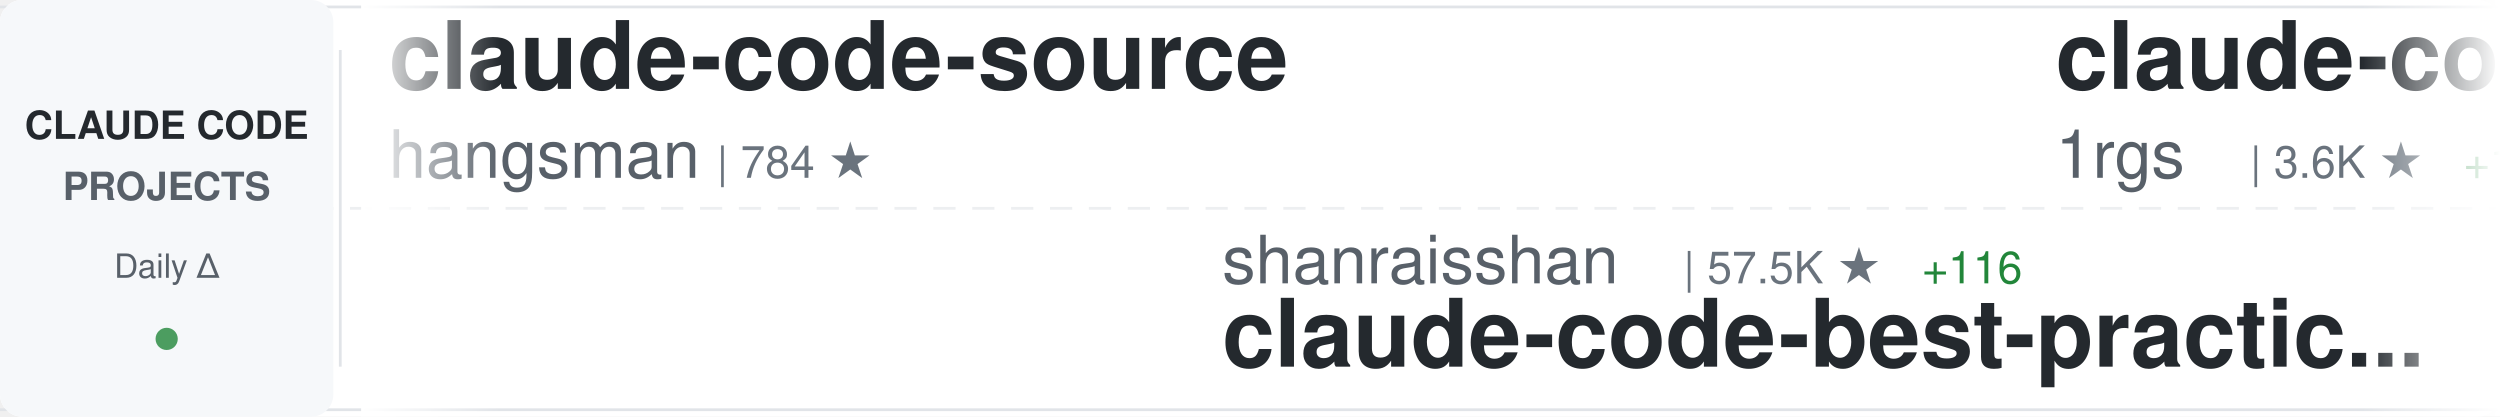
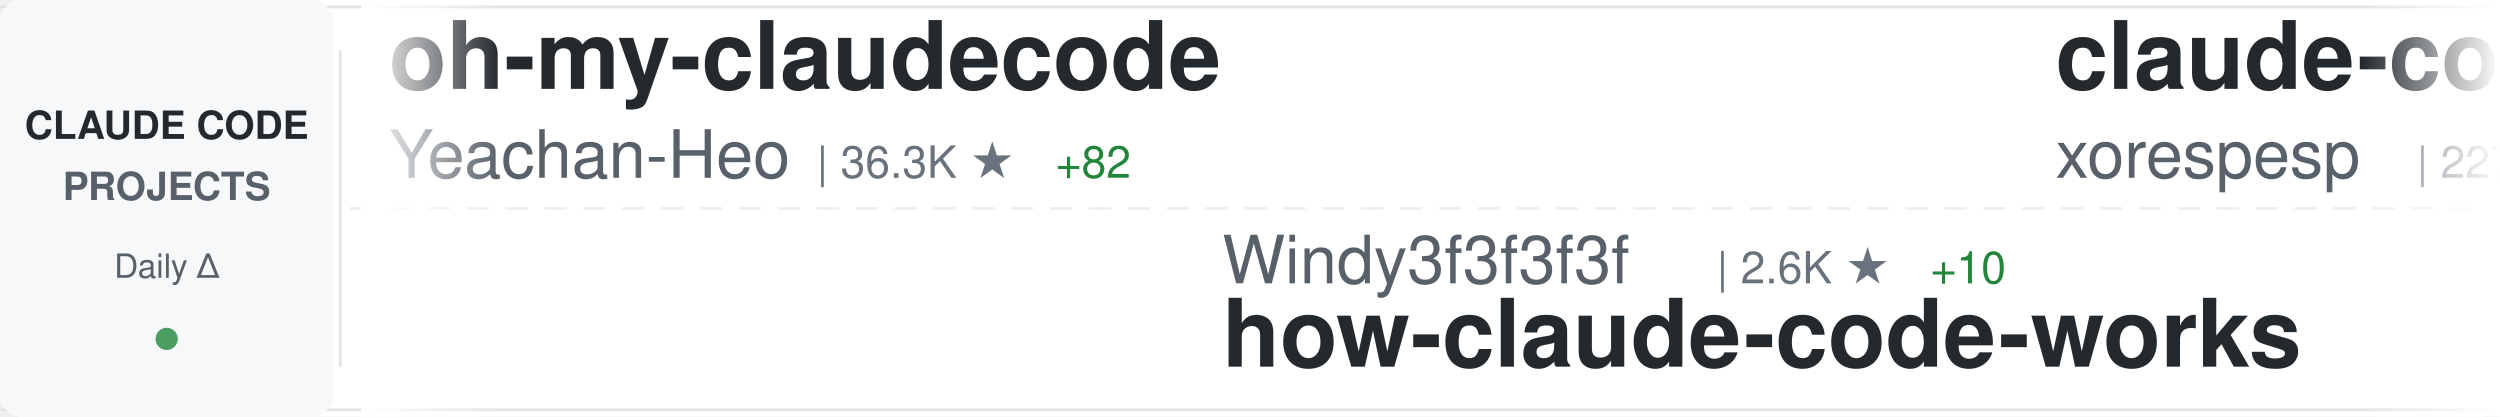
<svg xmlns="http://www.w3.org/2000/svg" width="900" height="150">
  <defs>
    <linearGradient id="awesomeLeftFade" x1="0%" y1="0%" x2="100%" y2="0%">
      <stop offset="0%" style="stop-color:#ffffff;stop-opacity:1" />
      <stop offset="100%" style="stop-color:#ffffff;stop-opacity:0" />
    </linearGradient>
    <linearGradient id="awesomeRightFade" x1="0%" y1="0%" x2="100%" y2="0%">
      <stop offset="0%" style="stop-color:#ffffff;stop-opacity:0" />
      <stop offset="100%" style="stop-color:#ffffff;stop-opacity:1" />
    </linearGradient>
  </defs>
  <rect width="900" height="150" fill="#ffffff" rx="8" />
  <rect x="0" y="2" width="900" height="1" fill="#e1e4e8" />
  <rect x="0" y="147" width="900" height="1" fill="#e1e4e8" />
  <line x1="0" y1="75" x2="900" y2="75" stroke="#e1e4e8" stroke-width="1" stroke-dasharray="8 6" opacity="0.6" />
  <rect x="0" y="0" width="120" height="150" fill="#f6f8fa" rx="8" />
  <text x="60" y="50" font-family="-apple-system, BlinkMacSystemFont, 'Segoe UI', Helvetica, Arial, sans-serif" font-size="14" font-weight="600" fill="#24292e" text-anchor="middle">CLAUDE CODE</text>
  <text x="60" y="72" font-family="-apple-system, BlinkMacSystemFont, 'Segoe UI', Helvetica, Arial, sans-serif" font-size="14" font-weight="600" fill="#586069" text-anchor="middle">PROJECTS</text>
  <text x="60" y="100" font-family="-apple-system, BlinkMacSystemFont, 'Segoe UI', Helvetica, Arial, sans-serif" font-size="12" font-weight="500" fill="#586069" text-anchor="middle">Daily Δ</text>
  <circle cx="60" cy="122" r="4" fill="#22863a" opacity="0.8" />
  <rect x="122" y="18" width="1" height="114" fill="#e1e4e8" />
  <clipPath id="awesomeTickerClip">
    <rect x="130" y="0" width="770" height="150" />
  </clipPath>
  <g clip-path="url(#awesomeTickerClip)">
    <g id="awesomeTickerItems">
      <animateTransform attributeName="transform" attributeType="XML" type="translate" from="0 0" to="-3000 0" dur="54s" repeatCount="indefinite" />
      <g transform="translate(0, 0)">
-         <text x="140" y="32" font-family="-apple-system, BlinkMacSystemFont, 'Segoe UI', Helvetica, Arial, sans-serif" font-size="34" font-weight="600" fill="#24292e">claude-code-source</text>
-         <text x="140" y="64" font-family="-apple-system, BlinkMacSystemFont, 'Segoe UI', Helvetica, Arial, sans-serif" font-size="24" font-weight="400" fill="#586069">hangsman</text>
-         <text x="258" y="64" font-family="-apple-system, BlinkMacSystemFont, 'Segoe UI', Helvetica, Arial, sans-serif" font-size="16" font-weight="500" fill="#6a737d">| 784 ★</text>
+         <text x="140" y="32" font-family="-apple-system, BlinkMacSystemFont, 'Segoe UI', Helvetica, Arial, sans-serif" font-size="34" font-weight="600" fill="#24292e">oh-my-claudecode</text>
+         <text x="140" y="64" font-family="-apple-system, BlinkMacSystemFont, 'Segoe UI', Helvetica, Arial, sans-serif" font-size="24" font-weight="400" fill="#586069">Yeachan-Heo</text>
+         <text x="294" y="64" font-family="-apple-system, BlinkMacSystemFont, 'Segoe UI', Helvetica, Arial, sans-serif" font-size="16" font-weight="500" fill="#6a737d">| 36.3K ★</text>
+         <text x="380" y="64" font-family="-apple-system, BlinkMacSystemFont, 'Segoe UI', Helvetica, Arial, sans-serif" font-size="16" font-weight="500" fill="#22863a"> +82</text>
      </g>
      <g transform="translate(300, 0)">
-         <text x="140" y="102" font-family="-apple-system, BlinkMacSystemFont, 'Segoe UI', Helvetica, Arial, sans-serif" font-size="24" font-weight="400" fill="#586069">shanraisshan</text>
-         <text x="306" y="102" font-family="-apple-system, BlinkMacSystemFont, 'Segoe UI', Helvetica, Arial, sans-serif" font-size="16" font-weight="500" fill="#6a737d">| 57.5K ★</text>
-         <text x="392" y="102" font-family="-apple-system, BlinkMacSystemFont, 'Segoe UI', Helvetica, Arial, sans-serif" font-size="16" font-weight="500" fill="#22863a"> +116</text>
-         <text x="140" y="132" font-family="-apple-system, BlinkMacSystemFont, 'Segoe UI', Helvetica, Arial, sans-serif" font-size="34" font-weight="600" fill="#24292e">claude-code-best-practic...</text>
+         <text x="140" y="102" font-family="-apple-system, BlinkMacSystemFont, 'Segoe UI', Helvetica, Arial, sans-serif" font-size="24" font-weight="400" fill="#586069">Windy3f3f3f3f</text>
+         <text x="318" y="102" font-family="-apple-system, BlinkMacSystemFont, 'Segoe UI', Helvetica, Arial, sans-serif" font-size="16" font-weight="500" fill="#6a737d">| 2.6K ★</text>
+         <text x="395" y="102" font-family="-apple-system, BlinkMacSystemFont, 'Segoe UI', Helvetica, Arial, sans-serif" font-size="16" font-weight="500" fill="#22863a"> +10</text>
+         <text x="140" y="132" font-family="-apple-system, BlinkMacSystemFont, 'Segoe UI', Helvetica, Arial, sans-serif" font-size="34" font-weight="600" fill="#24292e">how-claude-code-works</text>
      </g>
      <g transform="translate(600, 0)">
-         <text x="140" y="32" font-family="-apple-system, BlinkMacSystemFont, 'Segoe UI', Helvetica, Arial, sans-serif" font-size="34" font-weight="600" fill="#24292e">claude-code-proxy</text>
-         <text x="140" y="64" font-family="-apple-system, BlinkMacSystemFont, 'Segoe UI', Helvetica, Arial, sans-serif" font-size="24" font-weight="400" fill="#586069">1rgs</text>
-         <text x="210" y="64" font-family="-apple-system, BlinkMacSystemFont, 'Segoe UI', Helvetica, Arial, sans-serif" font-size="16" font-weight="500" fill="#6a737d">| 3.6K ★</text>
-         <text x="287" y="64" font-family="-apple-system, BlinkMacSystemFont, 'Segoe UI', Helvetica, Arial, sans-serif" font-size="16" font-weight="500" fill="#22863a"> +1</text>
+         <text x="140" y="32" font-family="-apple-system, BlinkMacSystemFont, 'Segoe UI', Helvetica, Arial, sans-serif" font-size="34" font-weight="600" fill="#24292e">claude-code</text>
+         <text x="140" y="64" font-family="-apple-system, BlinkMacSystemFont, 'Segoe UI', Helvetica, Arial, sans-serif" font-size="24" font-weight="400" fill="#586069">xorespesp</text>
+         <text x="270" y="64" font-family="-apple-system, BlinkMacSystemFont, 'Segoe UI', Helvetica, Arial, sans-serif" font-size="16" font-weight="500" fill="#6a737d">| 227 ★</text>
+         <text x="338" y="64" font-family="-apple-system, BlinkMacSystemFont, 'Segoe UI', Helvetica, Arial, sans-serif" font-size="16" font-weight="500" fill="#22863a"> +1</text>
      </g>
      <g transform="translate(900, 0)">
-         <text x="140" y="102" font-family="-apple-system, BlinkMacSystemFont, 'Segoe UI', Helvetica, Arial, sans-serif" font-size="24" font-weight="400" fill="#586069">multica-ai</text>
-         <text x="282" y="102" font-family="-apple-system, BlinkMacSystemFont, 'Segoe UI', Helvetica, Arial, sans-serif" font-size="16" font-weight="500" fill="#6a737d">| 174.0K ★</text>
-         <text x="377" y="102" font-family="-apple-system, BlinkMacSystemFont, 'Segoe UI', Helvetica, Arial, sans-serif" font-size="16" font-weight="500" fill="#22863a"> +691</text>
-         <text x="140" y="132" font-family="-apple-system, BlinkMacSystemFont, 'Segoe UI', Helvetica, Arial, sans-serif" font-size="34" font-weight="600" fill="#24292e">andrej-karpathy-skills</text>
+         <text x="140" y="102" font-family="-apple-system, BlinkMacSystemFont, 'Segoe UI', Helvetica, Arial, sans-serif" font-size="24" font-weight="400" fill="#586069">AprilNEA</text>
+         <text x="258" y="102" font-family="-apple-system, BlinkMacSystemFont, 'Segoe UI', Helvetica, Arial, sans-serif" font-size="16" font-weight="500" fill="#6a737d">| 387 ★</text>
+         <text x="326" y="102" font-family="-apple-system, BlinkMacSystemFont, 'Segoe UI', Helvetica, Arial, sans-serif" font-size="16" font-weight="500" fill="#22863a"> +2</text>
+         <text x="140" y="132" font-family="-apple-system, BlinkMacSystemFont, 'Segoe UI', Helvetica, Arial, sans-serif" font-size="34" font-weight="600" fill="#24292e">claude-code-source</text>
      </g>
      <g transform="translate(1200, 0)">
        <text x="140" y="32" font-family="-apple-system, BlinkMacSystemFont, 'Segoe UI', Helvetica, Arial, sans-serif" font-size="34" font-weight="600" fill="#24292e">claude-code</text>
-         <text x="140" y="64" font-family="-apple-system, BlinkMacSystemFont, 'Segoe UI', Helvetica, Arial, sans-serif" font-size="24" font-weight="400" fill="#586069">anthropics</text>
-         <text x="282" y="64" font-family="-apple-system, BlinkMacSystemFont, 'Segoe UI', Helvetica, Arial, sans-serif" font-size="16" font-weight="500" fill="#6a737d">| 132.0K ★</text>
-         <text x="377" y="64" font-family="-apple-system, BlinkMacSystemFont, 'Segoe UI', Helvetica, Arial, sans-serif" font-size="16" font-weight="500" fill="#22863a"> +272</text>
+         <text x="140" y="64" font-family="-apple-system, BlinkMacSystemFont, 'Segoe UI', Helvetica, Arial, sans-serif" font-size="24" font-weight="400" fill="#586069">RishabhK103</text>
+         <text x="294" y="64" font-family="-apple-system, BlinkMacSystemFont, 'Segoe UI', Helvetica, Arial, sans-serif" font-size="16" font-weight="500" fill="#6a737d">| 89 ★</text>
      </g>
      <g transform="translate(1500, 0)">
-         <text x="140" y="102" font-family="-apple-system, BlinkMacSystemFont, 'Segoe UI', Helvetica, Arial, sans-serif" font-size="24" font-weight="400" fill="#586069">affaan-m</text>
-         <text x="258" y="102" font-family="-apple-system, BlinkMacSystemFont, 'Segoe UI', Helvetica, Arial, sans-serif" font-size="16" font-weight="500" fill="#6a737d">| 214.1K ★</text>
-         <text x="353" y="102" font-family="-apple-system, BlinkMacSystemFont, 'Segoe UI', Helvetica, Arial, sans-serif" font-size="16" font-weight="500" fill="#22863a"> +856</text>
-         <text x="140" y="132" font-family="-apple-system, BlinkMacSystemFont, 'Segoe UI', Helvetica, Arial, sans-serif" font-size="34" font-weight="600" fill="#24292e">ECC</text>
+         <text x="140" y="102" font-family="-apple-system, BlinkMacSystemFont, 'Segoe UI', Helvetica, Arial, sans-serif" font-size="24" font-weight="400" fill="#586069">alirezarezvani</text>
+         <text x="330" y="102" font-family="-apple-system, BlinkMacSystemFont, 'Segoe UI', Helvetica, Arial, sans-serif" font-size="16" font-weight="500" fill="#6a737d">| 17.9K ★</text>
+         <text x="416" y="102" font-family="-apple-system, BlinkMacSystemFont, 'Segoe UI', Helvetica, Arial, sans-serif" font-size="16" font-weight="500" fill="#22863a"> +95</text>
+         <text x="140" y="132" font-family="-apple-system, BlinkMacSystemFont, 'Segoe UI', Helvetica, Arial, sans-serif" font-size="34" font-weight="600" fill="#24292e">claude-skills</text>
      </g>
      <g transform="translate(1800, 0)">
-         <text x="140" y="32" font-family="-apple-system, BlinkMacSystemFont, 'Segoe UI', Helvetica, Arial, sans-serif" font-size="34" font-weight="600" fill="#24292e">claude-code-plugins-plus...</text>
-         <text x="140" y="64" font-family="-apple-system, BlinkMacSystemFont, 'Segoe UI', Helvetica, Arial, sans-serif" font-size="24" font-weight="400" fill="#586069">jeremylongshore</text>
-         <text x="342" y="64" font-family="-apple-system, BlinkMacSystemFont, 'Segoe UI', Helvetica, Arial, sans-serif" font-size="16" font-weight="500" fill="#6a737d">| 2.4K ★</text>
-         <text x="419" y="64" font-family="-apple-system, BlinkMacSystemFont, 'Segoe UI', Helvetica, Arial, sans-serif" font-size="16" font-weight="500" fill="#22863a"> +9</text>
+         <text x="140" y="32" font-family="-apple-system, BlinkMacSystemFont, 'Segoe UI', Helvetica, Arial, sans-serif" font-size="34" font-weight="600" fill="#24292e">ECC</text>
+         <text x="140" y="64" font-family="-apple-system, BlinkMacSystemFont, 'Segoe UI', Helvetica, Arial, sans-serif" font-size="24" font-weight="400" fill="#586069">affaan-m</text>
+         <text x="258" y="64" font-family="-apple-system, BlinkMacSystemFont, 'Segoe UI', Helvetica, Arial, sans-serif" font-size="16" font-weight="500" fill="#6a737d">| 214.2K ★</text>
+         <text x="353" y="64" font-family="-apple-system, BlinkMacSystemFont, 'Segoe UI', Helvetica, Arial, sans-serif" font-size="16" font-weight="500" fill="#22863a"> +874</text>
      </g>
      <g transform="translate(2100, 0)">
-         <text x="140" y="102" font-family="-apple-system, BlinkMacSystemFont, 'Segoe UI', Helvetica, Arial, sans-serif" font-size="24" font-weight="400" fill="#586069">mehmoodosman</text>
-         <text x="306" y="102" font-family="-apple-system, BlinkMacSystemFont, 'Segoe UI', Helvetica, Arial, sans-serif" font-size="16" font-weight="500" fill="#6a737d">| 167 ★</text>
+         <text x="140" y="102" font-family="-apple-system, BlinkMacSystemFont, 'Segoe UI', Helvetica, Arial, sans-serif" font-size="24" font-weight="400" fill="#586069">chauncygu</text>
+         <text x="270" y="102" font-family="-apple-system, BlinkMacSystemFont, 'Segoe UI', Helvetica, Arial, sans-serif" font-size="16" font-weight="500" fill="#6a737d">| 2.6K ★</text>
+         <text x="347" y="102" font-family="-apple-system, BlinkMacSystemFont, 'Segoe UI', Helvetica, Arial, sans-serif" font-size="16" font-weight="500" fill="#22863a"> +8</text>
+         <text x="140" y="132" font-family="-apple-system, BlinkMacSystemFont, 'Segoe UI', Helvetica, Arial, sans-serif" font-size="34" font-weight="600" fill="#24292e">collection-claude-code-s...</text>
+       </g>
+       <g transform="translate(2400, 0)">
+         <text x="140" y="32" font-family="-apple-system, BlinkMacSystemFont, 'Segoe UI', Helvetica, Arial, sans-serif" font-size="34" font-weight="600" fill="#24292e">claude-code-source-build</text>
+         <text x="140" y="64" font-family="-apple-system, BlinkMacSystemFont, 'Segoe UI', Helvetica, Arial, sans-serif" font-size="24" font-weight="400" fill="#586069">andrew-kramer-inno</text>
+         <text x="378" y="64" font-family="-apple-system, BlinkMacSystemFont, 'Segoe UI', Helvetica, Arial, sans-serif" font-size="16" font-weight="500" fill="#6a737d">| 592 ★</text>
+       </g>
+       <g transform="translate(2700, 0)">
+         <text x="140" y="102" font-family="-apple-system, BlinkMacSystemFont, 'Segoe UI', Helvetica, Arial, sans-serif" font-size="24" font-weight="400" fill="#586069">jarmuine</text>
+         <text x="258" y="102" font-family="-apple-system, BlinkMacSystemFont, 'Segoe UI', Helvetica, Arial, sans-serif" font-size="16" font-weight="500" fill="#6a737d">| 2.2K ★</text>
+         <text x="335" y="102" font-family="-apple-system, BlinkMacSystemFont, 'Segoe UI', Helvetica, Arial, sans-serif" font-size="16" font-weight="500" fill="#22863a"> +1</text>
        <text x="140" y="132" font-family="-apple-system, BlinkMacSystemFont, 'Segoe UI', Helvetica, Arial, sans-serif" font-size="34" font-weight="600" fill="#24292e">claude-code</text>
      </g>
-       <g transform="translate(2400, 0)">
-         <text x="140" y="32" font-family="-apple-system, BlinkMacSystemFont, 'Segoe UI', Helvetica, Arial, sans-serif" font-size="34" font-weight="600" fill="#24292e">claude-code-workflows</text>
-         <text x="140" y="64" font-family="-apple-system, BlinkMacSystemFont, 'Segoe UI', Helvetica, Arial, sans-serif" font-size="24" font-weight="400" fill="#586069">OneRedOak</text>
-         <text x="270" y="64" font-family="-apple-system, BlinkMacSystemFont, 'Segoe UI', Helvetica, Arial, sans-serif" font-size="16" font-weight="500" fill="#6a737d">| 3.8K ★</text>
-         <text x="347" y="64" font-family="-apple-system, BlinkMacSystemFont, 'Segoe UI', Helvetica, Arial, sans-serif" font-size="16" font-weight="500" fill="#22863a"> +1</text>
-       </g>
-       <g transform="translate(2700, 0)">
-         <text x="140" y="102" font-family="-apple-system, BlinkMacSystemFont, 'Segoe UI', Helvetica, Arial, sans-serif" font-size="24" font-weight="400" fill="#586069">huangserva</text>
-         <text x="282" y="102" font-family="-apple-system, BlinkMacSystemFont, 'Segoe UI', Helvetica, Arial, sans-serif" font-size="16" font-weight="500" fill="#6a737d">| 603 ★</text>
-         <text x="350" y="102" font-family="-apple-system, BlinkMacSystemFont, 'Segoe UI', Helvetica, Arial, sans-serif" font-size="16" font-weight="500" fill="#22863a"> +1</text>
-         <text x="140" y="132" font-family="-apple-system, BlinkMacSystemFont, 'Segoe UI', Helvetica, Arial, sans-serif" font-size="34" font-weight="600" fill="#24292e">claude-code-cli</text>
-       </g>
      <g transform="translate(3000, 0)">
-         <text x="140" y="32" font-family="-apple-system, BlinkMacSystemFont, 'Segoe UI', Helvetica, Arial, sans-serif" font-size="34" font-weight="600" fill="#24292e">claude-code-source</text>
-         <text x="140" y="64" font-family="-apple-system, BlinkMacSystemFont, 'Segoe UI', Helvetica, Arial, sans-serif" font-size="24" font-weight="400" fill="#586069">hangsman</text>
-         <text x="258" y="64" font-family="-apple-system, BlinkMacSystemFont, 'Segoe UI', Helvetica, Arial, sans-serif" font-size="16" font-weight="500" fill="#6a737d">| 784 ★</text>
+         <text x="140" y="32" font-family="-apple-system, BlinkMacSystemFont, 'Segoe UI', Helvetica, Arial, sans-serif" font-size="34" font-weight="600" fill="#24292e">oh-my-claudecode</text>
+         <text x="140" y="64" font-family="-apple-system, BlinkMacSystemFont, 'Segoe UI', Helvetica, Arial, sans-serif" font-size="24" font-weight="400" fill="#586069">Yeachan-Heo</text>
+         <text x="294" y="64" font-family="-apple-system, BlinkMacSystemFont, 'Segoe UI', Helvetica, Arial, sans-serif" font-size="16" font-weight="500" fill="#6a737d">| 36.3K ★</text>
+         <text x="380" y="64" font-family="-apple-system, BlinkMacSystemFont, 'Segoe UI', Helvetica, Arial, sans-serif" font-size="16" font-weight="500" fill="#22863a"> +82</text>
      </g>
      <g transform="translate(3300, 0)">
-         <text x="140" y="102" font-family="-apple-system, BlinkMacSystemFont, 'Segoe UI', Helvetica, Arial, sans-serif" font-size="24" font-weight="400" fill="#586069">shanraisshan</text>
-         <text x="306" y="102" font-family="-apple-system, BlinkMacSystemFont, 'Segoe UI', Helvetica, Arial, sans-serif" font-size="16" font-weight="500" fill="#6a737d">| 57.5K ★</text>
-         <text x="392" y="102" font-family="-apple-system, BlinkMacSystemFont, 'Segoe UI', Helvetica, Arial, sans-serif" font-size="16" font-weight="500" fill="#22863a"> +116</text>
-         <text x="140" y="132" font-family="-apple-system, BlinkMacSystemFont, 'Segoe UI', Helvetica, Arial, sans-serif" font-size="34" font-weight="600" fill="#24292e">claude-code-best-practic...</text>
+         <text x="140" y="102" font-family="-apple-system, BlinkMacSystemFont, 'Segoe UI', Helvetica, Arial, sans-serif" font-size="24" font-weight="400" fill="#586069">Windy3f3f3f3f</text>
+         <text x="318" y="102" font-family="-apple-system, BlinkMacSystemFont, 'Segoe UI', Helvetica, Arial, sans-serif" font-size="16" font-weight="500" fill="#6a737d">| 2.6K ★</text>
+         <text x="395" y="102" font-family="-apple-system, BlinkMacSystemFont, 'Segoe UI', Helvetica, Arial, sans-serif" font-size="16" font-weight="500" fill="#22863a"> +10</text>
+         <text x="140" y="132" font-family="-apple-system, BlinkMacSystemFont, 'Segoe UI', Helvetica, Arial, sans-serif" font-size="34" font-weight="600" fill="#24292e">how-claude-code-works</text>
      </g>
      <g transform="translate(3600, 0)">
-         <text x="140" y="32" font-family="-apple-system, BlinkMacSystemFont, 'Segoe UI', Helvetica, Arial, sans-serif" font-size="34" font-weight="600" fill="#24292e">claude-code-proxy</text>
-         <text x="140" y="64" font-family="-apple-system, BlinkMacSystemFont, 'Segoe UI', Helvetica, Arial, sans-serif" font-size="24" font-weight="400" fill="#586069">1rgs</text>
-         <text x="210" y="64" font-family="-apple-system, BlinkMacSystemFont, 'Segoe UI', Helvetica, Arial, sans-serif" font-size="16" font-weight="500" fill="#6a737d">| 3.6K ★</text>
-         <text x="287" y="64" font-family="-apple-system, BlinkMacSystemFont, 'Segoe UI', Helvetica, Arial, sans-serif" font-size="16" font-weight="500" fill="#22863a"> +1</text>
+         <text x="140" y="32" font-family="-apple-system, BlinkMacSystemFont, 'Segoe UI', Helvetica, Arial, sans-serif" font-size="34" font-weight="600" fill="#24292e">claude-code</text>
+         <text x="140" y="64" font-family="-apple-system, BlinkMacSystemFont, 'Segoe UI', Helvetica, Arial, sans-serif" font-size="24" font-weight="400" fill="#586069">xorespesp</text>
+         <text x="270" y="64" font-family="-apple-system, BlinkMacSystemFont, 'Segoe UI', Helvetica, Arial, sans-serif" font-size="16" font-weight="500" fill="#6a737d">| 227 ★</text>
+         <text x="338" y="64" font-family="-apple-system, BlinkMacSystemFont, 'Segoe UI', Helvetica, Arial, sans-serif" font-size="16" font-weight="500" fill="#22863a"> +1</text>
      </g>
      <g transform="translate(3900, 0)">
-         <text x="140" y="102" font-family="-apple-system, BlinkMacSystemFont, 'Segoe UI', Helvetica, Arial, sans-serif" font-size="24" font-weight="400" fill="#586069">multica-ai</text>
-         <text x="282" y="102" font-family="-apple-system, BlinkMacSystemFont, 'Segoe UI', Helvetica, Arial, sans-serif" font-size="16" font-weight="500" fill="#6a737d">| 174.0K ★</text>
-         <text x="377" y="102" font-family="-apple-system, BlinkMacSystemFont, 'Segoe UI', Helvetica, Arial, sans-serif" font-size="16" font-weight="500" fill="#22863a"> +691</text>
-         <text x="140" y="132" font-family="-apple-system, BlinkMacSystemFont, 'Segoe UI', Helvetica, Arial, sans-serif" font-size="34" font-weight="600" fill="#24292e">andrej-karpathy-skills</text>
+         <text x="140" y="102" font-family="-apple-system, BlinkMacSystemFont, 'Segoe UI', Helvetica, Arial, sans-serif" font-size="24" font-weight="400" fill="#586069">AprilNEA</text>
+         <text x="258" y="102" font-family="-apple-system, BlinkMacSystemFont, 'Segoe UI', Helvetica, Arial, sans-serif" font-size="16" font-weight="500" fill="#6a737d">| 387 ★</text>
+         <text x="326" y="102" font-family="-apple-system, BlinkMacSystemFont, 'Segoe UI', Helvetica, Arial, sans-serif" font-size="16" font-weight="500" fill="#22863a"> +2</text>
+         <text x="140" y="132" font-family="-apple-system, BlinkMacSystemFont, 'Segoe UI', Helvetica, Arial, sans-serif" font-size="34" font-weight="600" fill="#24292e">claude-code-source</text>
      </g>
    </g>
  </g>
  <rect x="130" y="0" width="50" height="150" fill="url(#awesomeLeftFade)" />
  <rect x="850" y="0" width="50" height="150" fill="url(#awesomeRightFade)" />
</svg>
